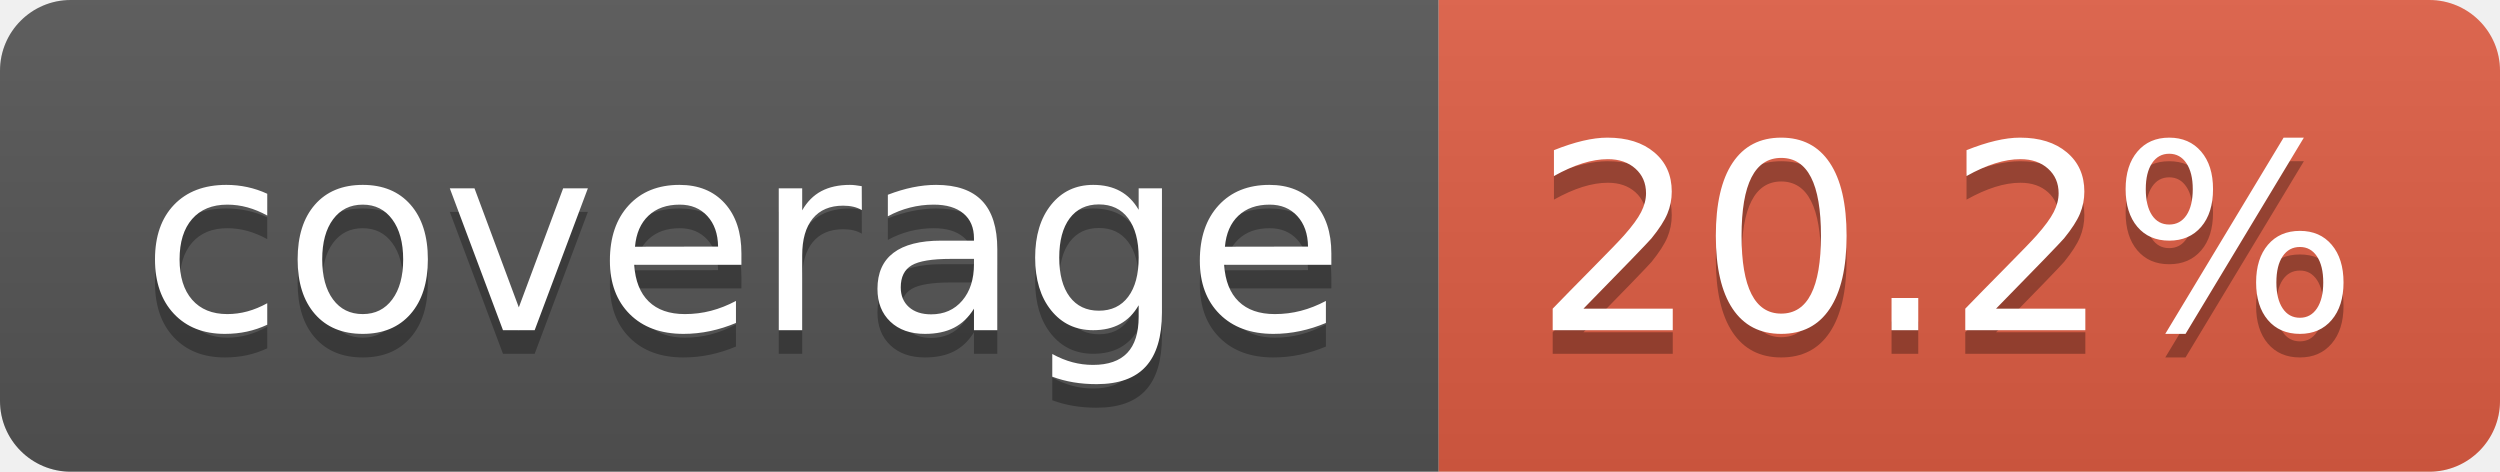
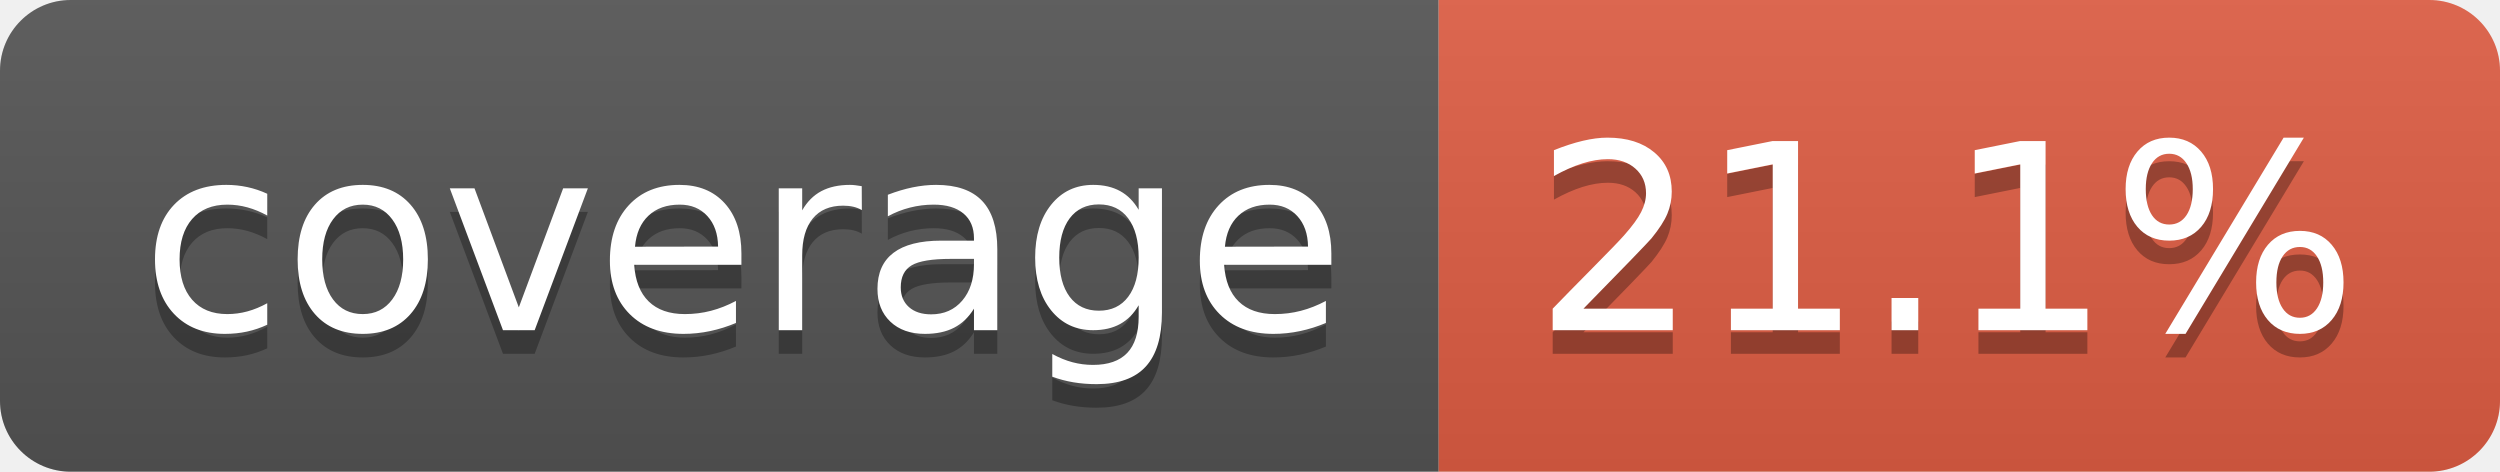
- <svg xmlns="http://www.w3.org/2000/svg" width="106" height="20" role="img" aria-label="coverage: 20.2%">
+ <svg xmlns="http://www.w3.org/2000/svg" width="106" height="20" role="img" aria-label="coverage: 21.1%">
  <linearGradient id="s" x2="0" y2="100%">
    <stop offset="0" stop-color="#bbb" stop-opacity=".1" />
    <stop offset="1" stop-opacity=".1" />
  </linearGradient>
  <clipPath id="r">
    <rect width="106" height="20" rx="3" fill="#fff" />
  </clipPath>
  <g clip-path="url(#r)">
    <rect width="61" height="20" fill="#555" />
    <rect x="61" width="45" height="20" fill="#e05d44" />
    <rect width="106" height="20" fill="url(#s)" />
  </g>
  <g fill="#fff" text-anchor="middle" font-family="Verdana,Geneva,DejaVu Sans,sans-serif" text-rendering="geometricPrecision" font-size="110">
    <text aria-hidden="true" x="315" y="150" fill="#010101" fill-opacity=".3" transform="scale(.1)" textLength="510">coverage</text>
    <text x="315" y="140" transform="scale(.1)" fill="#fff" textLength="510">coverage</text>
-     <text aria-hidden="true" x="825" y="150" fill="#010101" fill-opacity=".3" transform="scale(.1)" textLength="350">20.2%</text>
-     <text x="825" y="140" transform="scale(.1)" fill="#fff" textLength="350">20.2%</text>
+     <text aria-hidden="true" x="825" y="150" fill="#010101" fill-opacity=".3" transform="scale(.1)" textLength="350">21.1%</text>
+     <text x="825" y="140" transform="scale(.1)" fill="#fff" textLength="350">21.1%</text>
  </g>
</svg>
